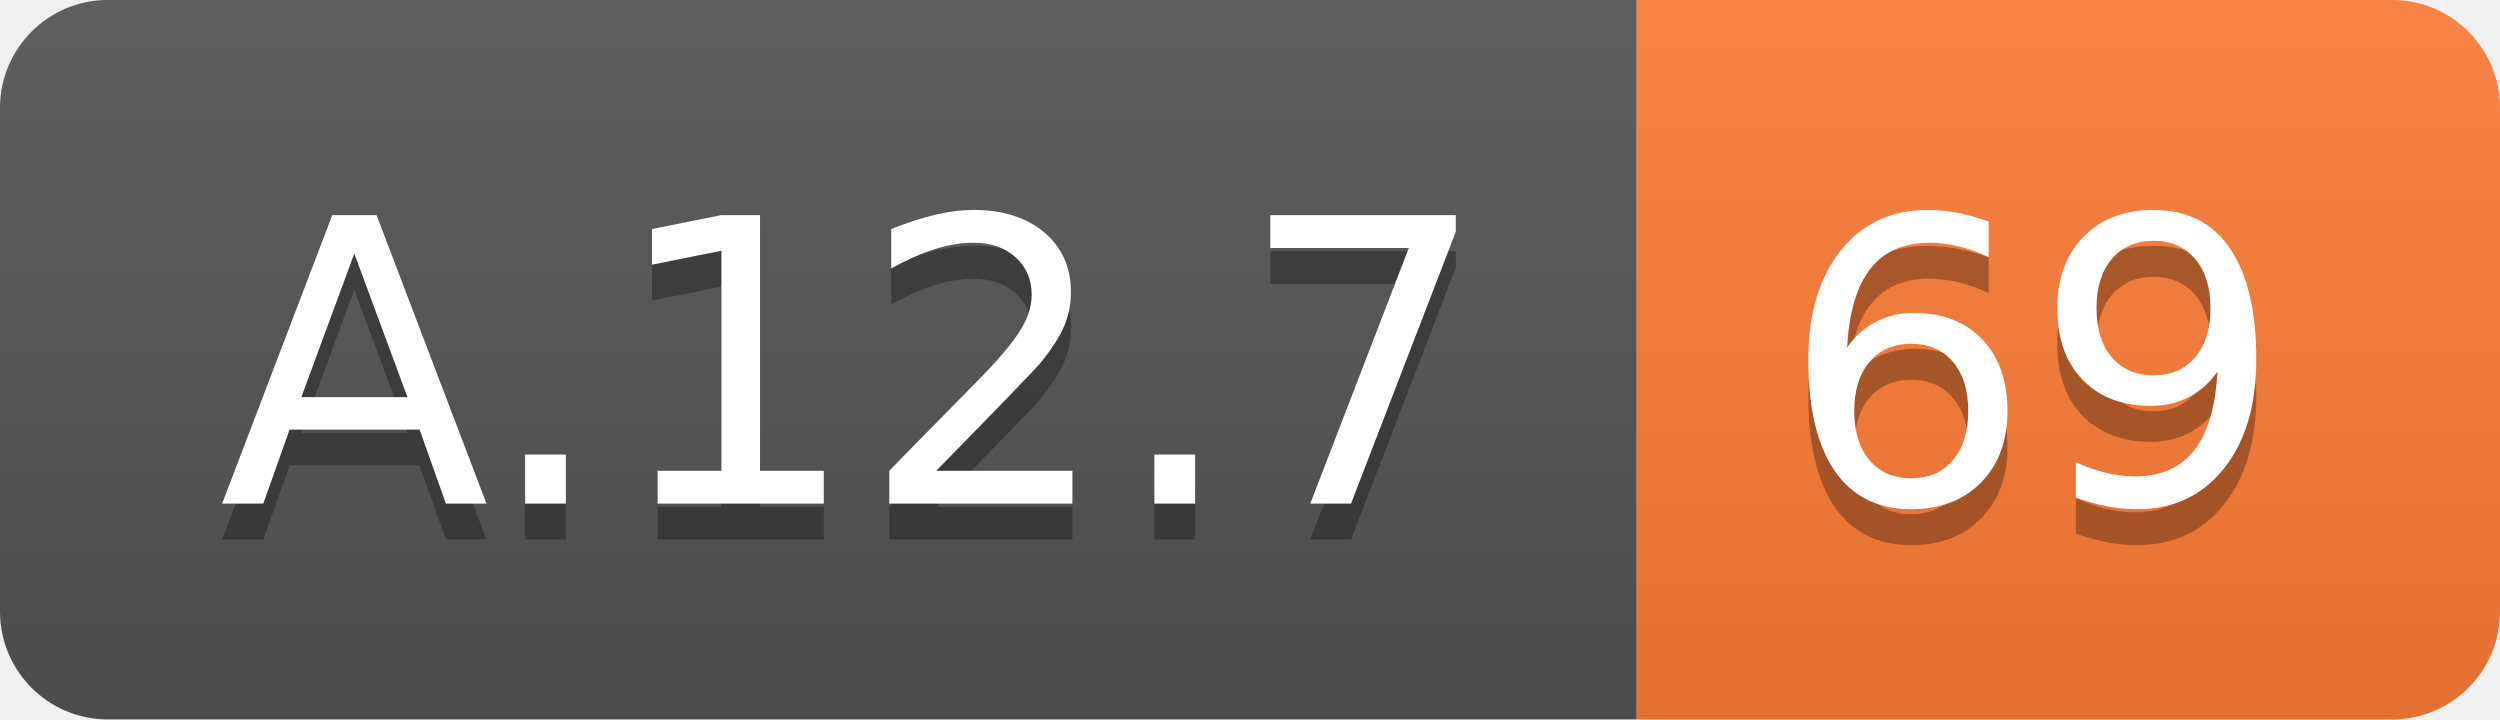
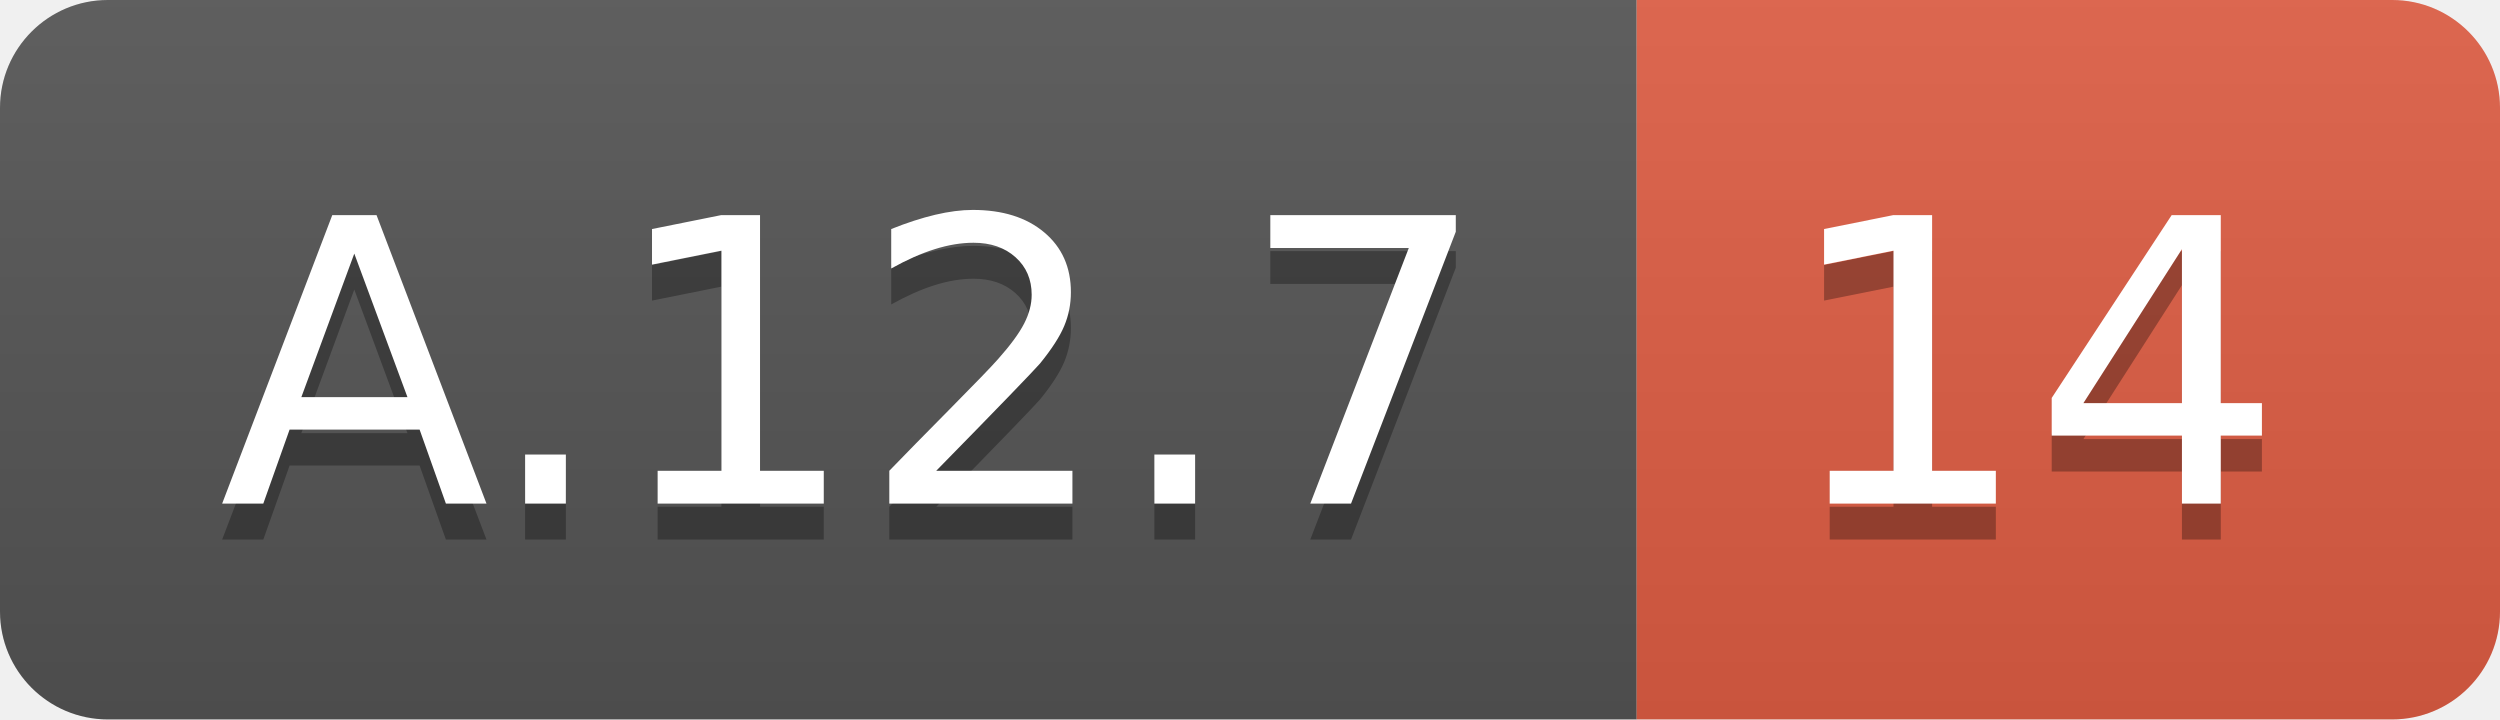
<svg xmlns="http://www.w3.org/2000/svg" width="69.5" height="20">
  <linearGradient id="smooth" x2="0" y2="100%">
    <stop offset="0" stop-color="#bbb" stop-opacity=".1" />
    <stop offset="1" stop-opacity=".1" />
  </linearGradient>
  <clipPath id="round">
    <rect width="69.5" height="20" rx="3" fill="#fff" />
  </clipPath>
  <g clip-path="url(#round)">
    <rect width="45.5" height="20" fill="#555" />
-     <rect x="45.5" width="24.0" height="20" fill="#fe7d37" />
+     <rect x="45.5" width="24.0" height="20" fill="#e05d44" />
    <rect width="69.5" height="20" fill="url(#smooth)" />
  </g>
  <g fill="#fff" text-anchor="middle" font-family="DejaVu Sans,Verdana,Geneva,sans-serif" font-size="110">
    <text x="237.5" y="150" fill="#010101" fill-opacity=".3" transform="scale(0.1)" textLength="355.0" lengthAdjust="spacing">A.12.7</text>
    <text x="237.5" y="140" transform="scale(0.1)" textLength="355.0" lengthAdjust="spacing">A.12.7</text>
-     <text x="565.0" y="150" fill="#010101" fill-opacity=".3" transform="scale(0.1)" textLength="140.0" lengthAdjust="spacing">69</text>
-     <text x="565.0" y="140" transform="scale(0.1)" textLength="140.0" lengthAdjust="spacing">69</text>
+     <text x="565.0" y="150" fill="#010101" fill-opacity=".3" transform="scale(0.1)" textLength="140.0" lengthAdjust="spacing">14</text>
+     <text x="565.0" y="140" transform="scale(0.1)" textLength="140.0" lengthAdjust="spacing">14</text>
  </g>
</svg>
